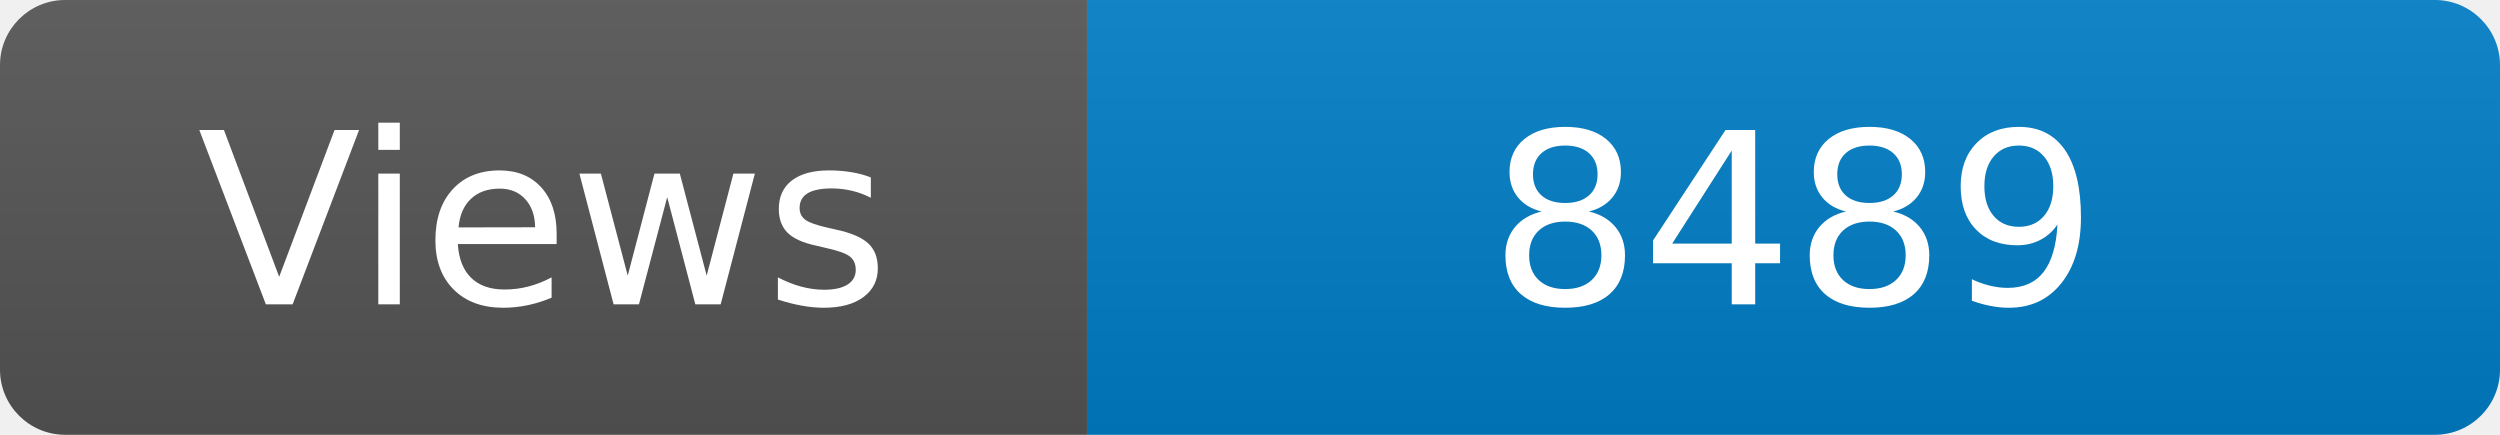
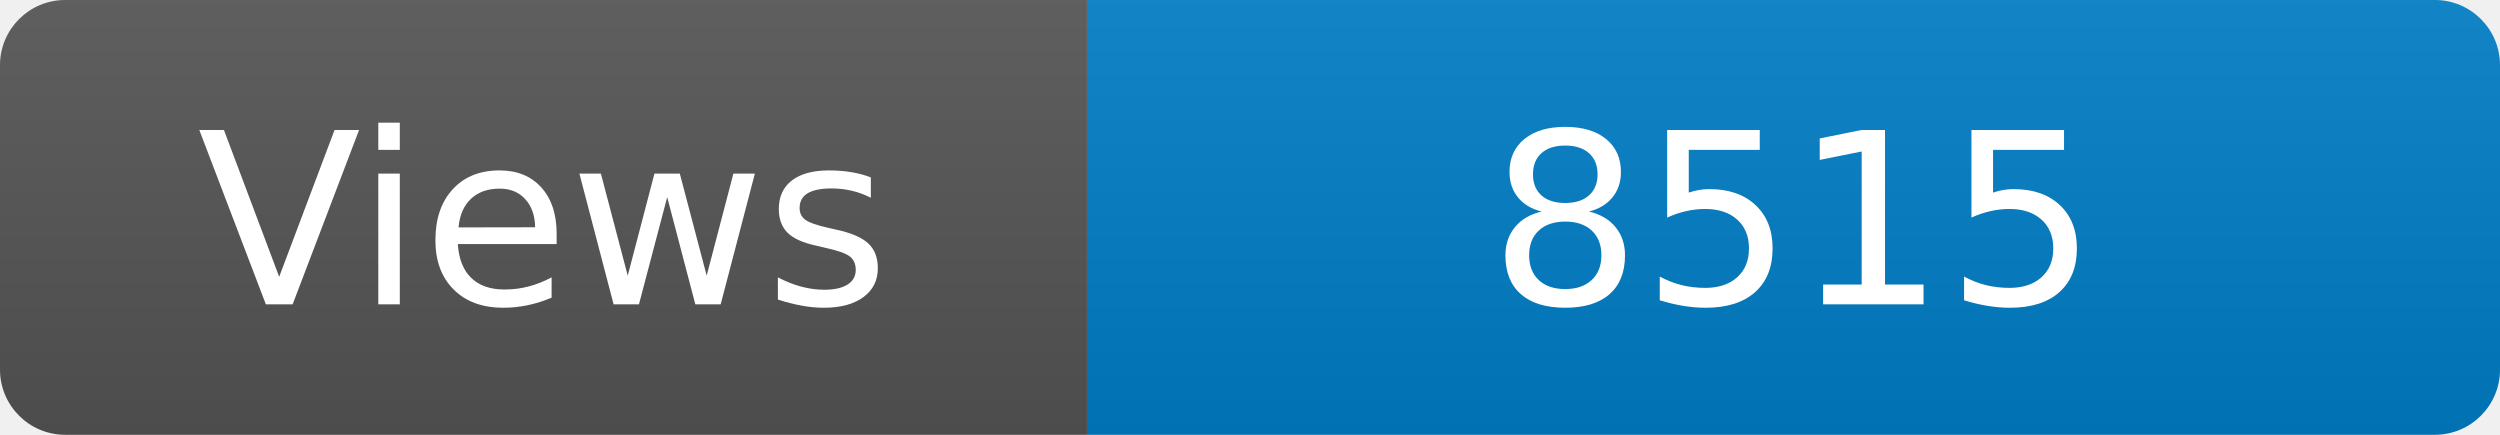
<svg xmlns="http://www.w3.org/2000/svg" width="115" height="20" role="img" aria-label="Maintained?: yes">
  <linearGradient id="s" x2="0" y2="100%">
    <stop offset="0" stop-color="#bbb" stop-opacity=".1" />
    <stop offset="1" stop-opacity=".1" />
  </linearGradient>
  <clipPath id="r">
    <rect width="115" height="20" rx="3" fill="#fff" />
  </clipPath>
  <g clip-path="url(#r)">
    <rect width="50" height="20" fill="#555" />
    <rect x="50" width="160" height="20" fill="#007ec6" />
    <rect width="115" height="20" fill="url(#s)" />
  </g>
  <g fill="#fff" text-anchor="middle" font-family="Verdana,Geneva,DejaVu Sans,sans-serif" font-size="110">
    <text x="250" y="140" transform="scale(.1)" fill="#fff">Views</text>
-     <text x="825" y="140" transform="scale(.1)" fill="#fff">8489</text>
+     <text x="825" y="140" transform="scale(.1)" fill="#fff">8515</text>
  </g>
</svg>
